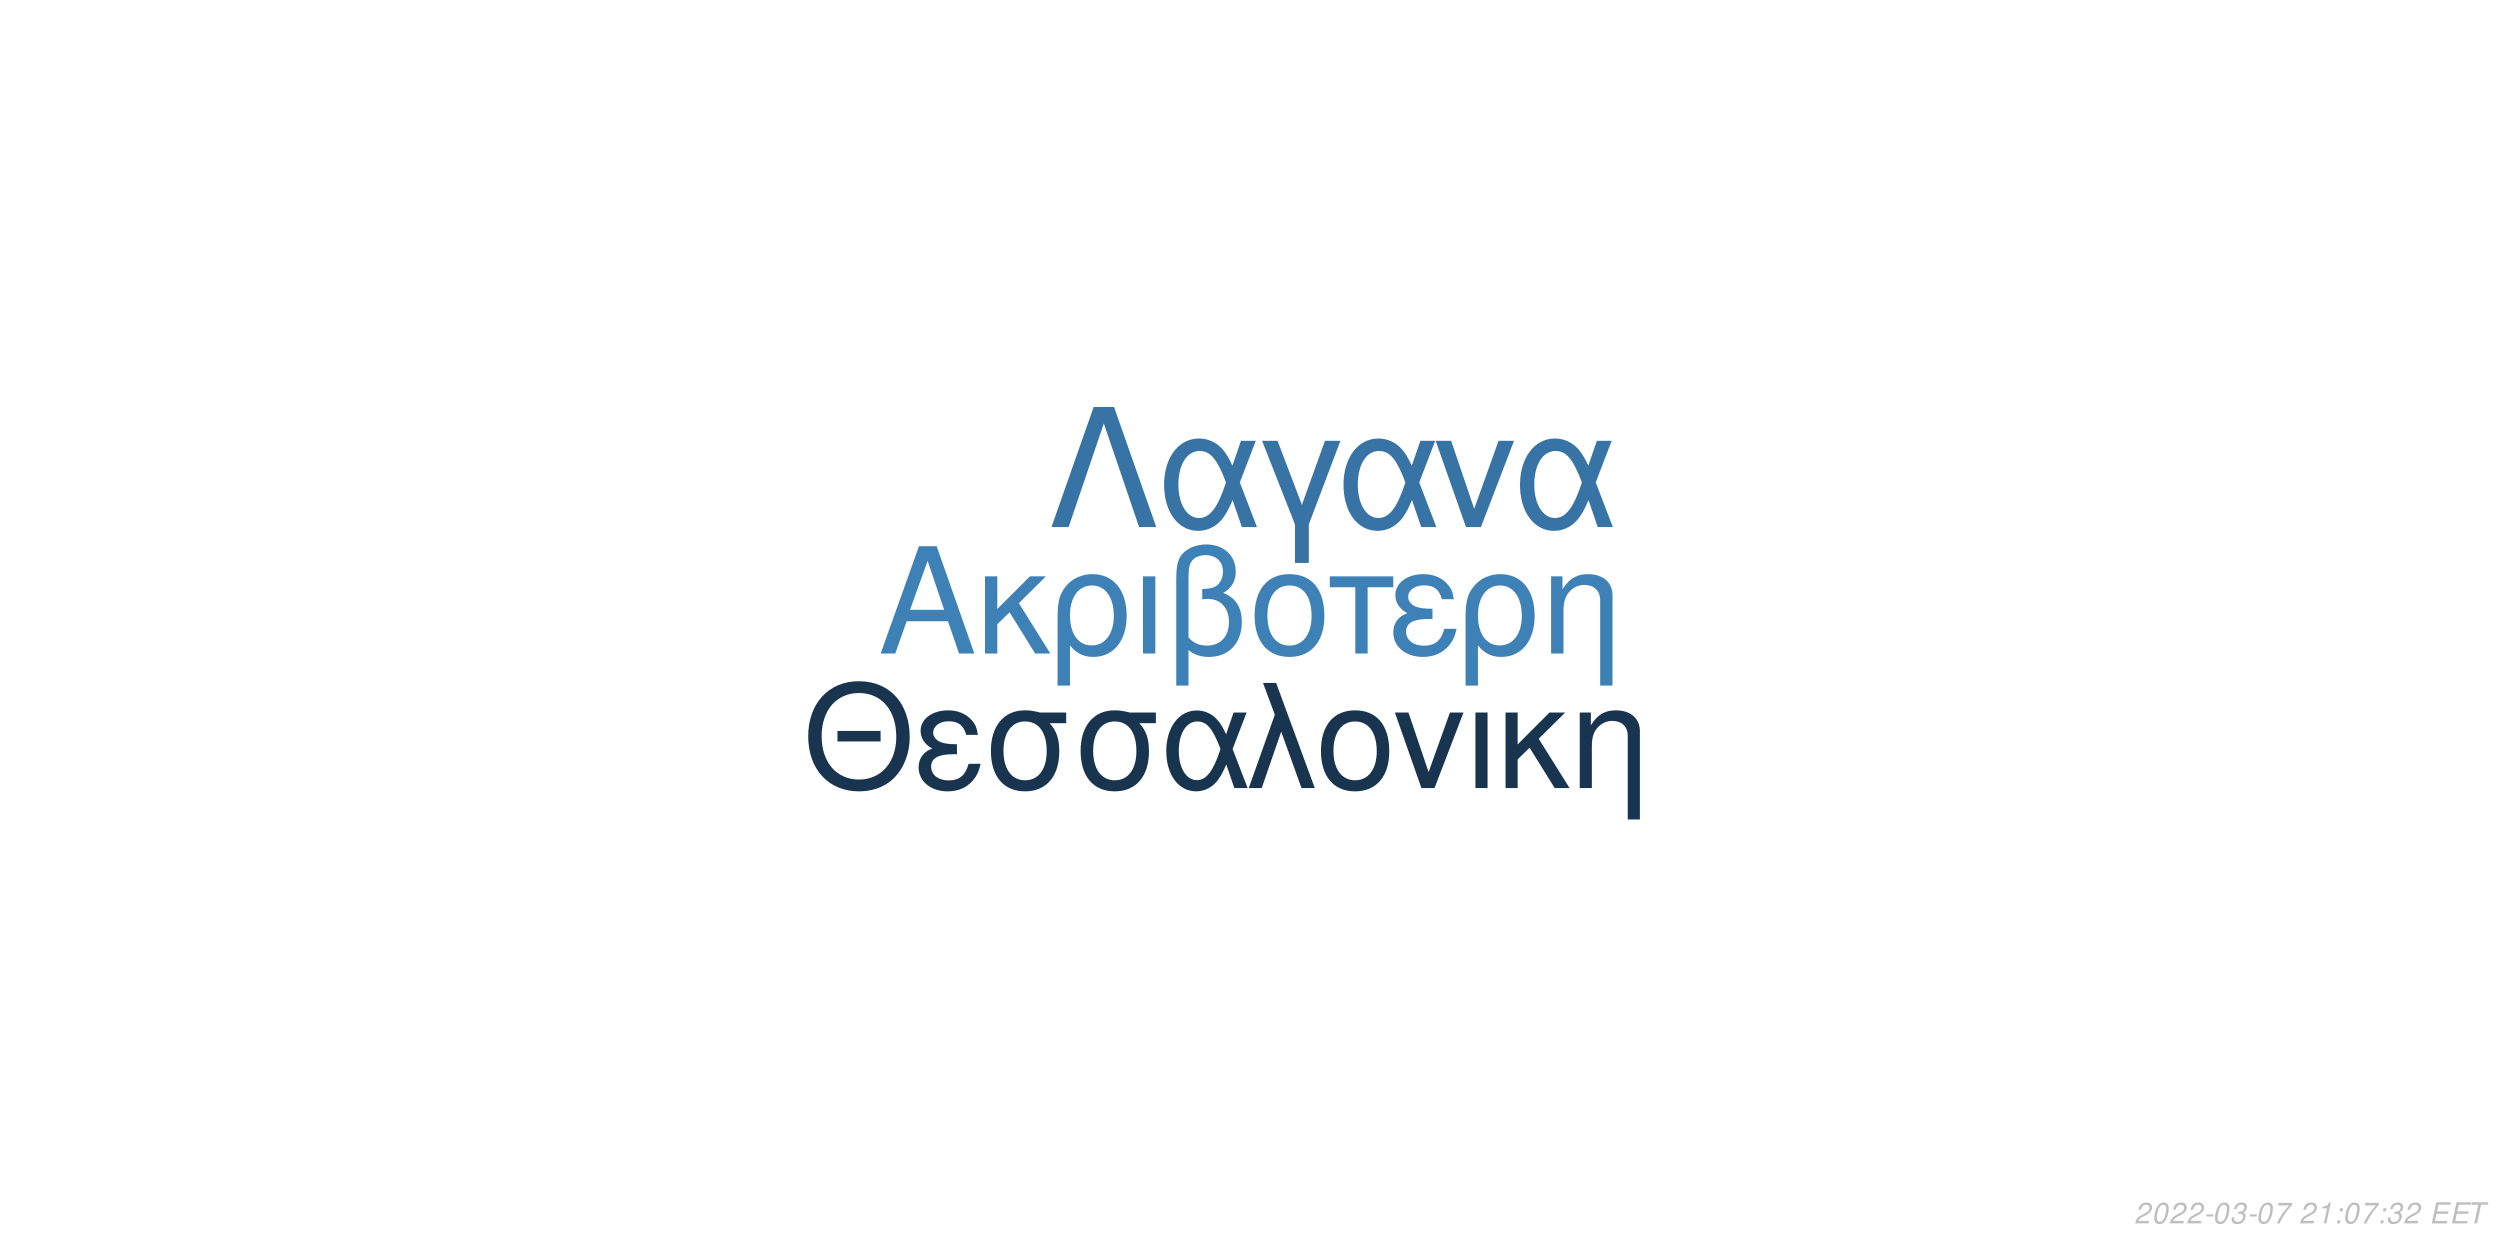
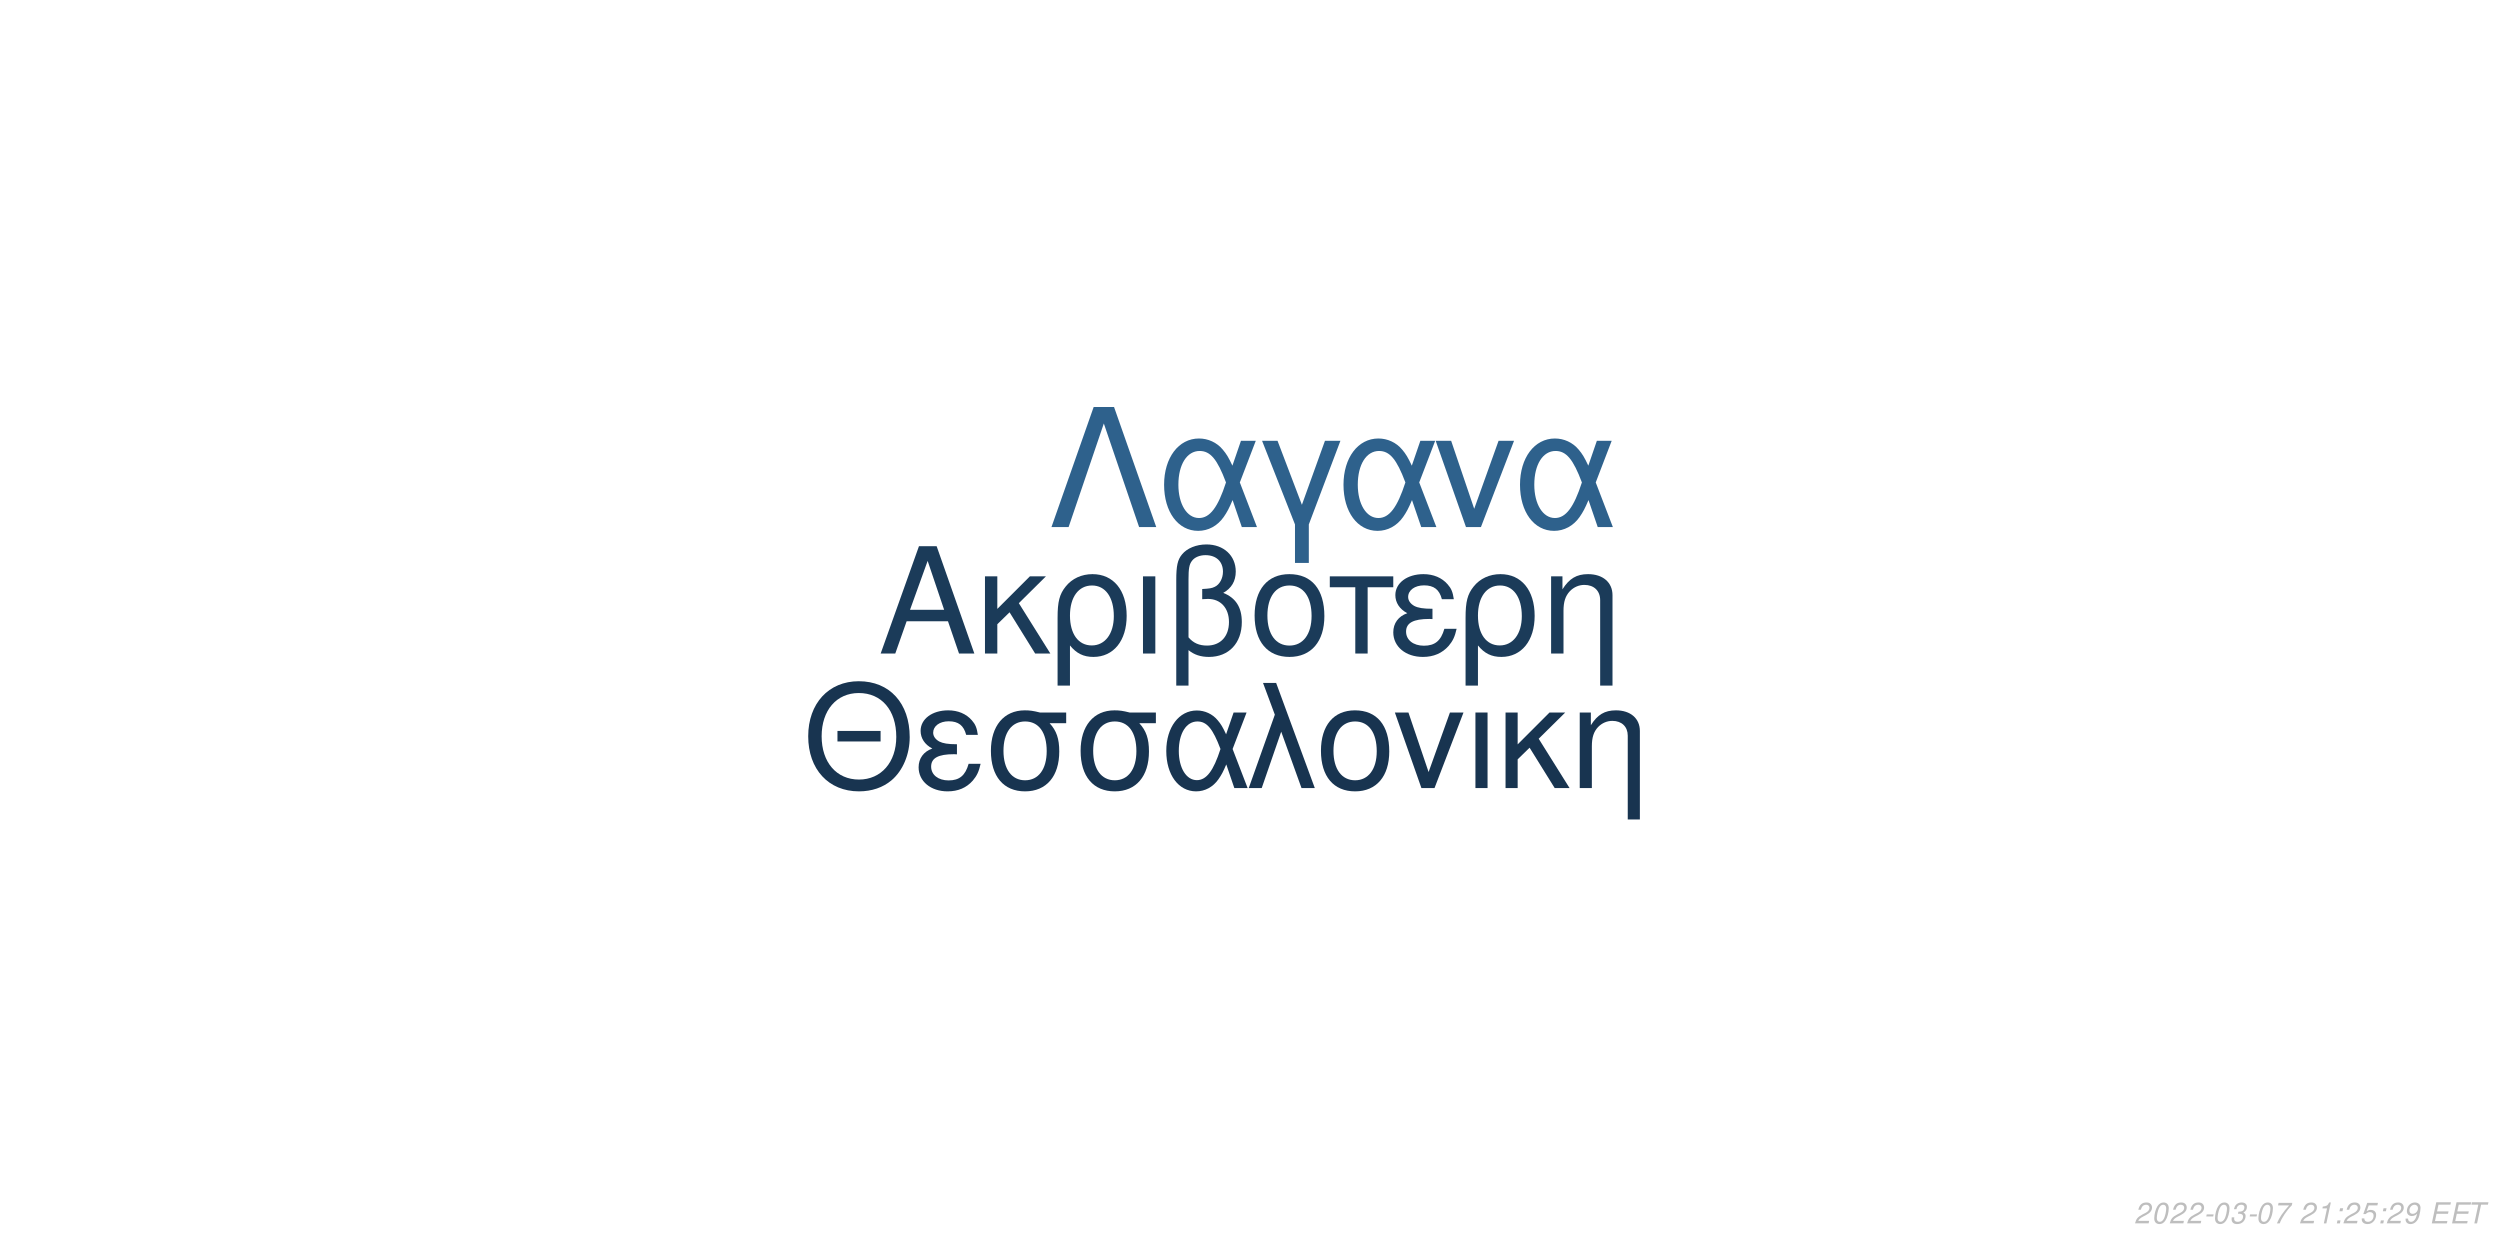
<svg xmlns="http://www.w3.org/2000/svg" xmlns:xlink="http://www.w3.org/1999/xlink" width="864pt" height="432pt" viewBox="0 0 864 432" version="1.1">
  <defs>
    <g>
      <symbol overflow="visible" id="glyph0-0">
        <path style="stroke:none;" d="" />
      </symbol>
      <symbol overflow="visible" id="glyph0-1">
        <path style="stroke:none;" d="M 24.125 -11.141 L 27.938 0 L 33.234 0 L 20.203 -37.094 L 14.094 -37.094 L 0.859 0 L 5.906 0 L 9.828 -11.141 Z M 22.797 -15.109 L 11 -15.109 L 17.094 -32.016 Z M 22.797 -15.109 " />
      </symbol>
      <symbol overflow="visible" id="glyph0-2">
        <path style="stroke:none;" d="M 7.172 -15.422 L 7.172 -26.672 L 2.906 -26.672 L 2.906 0 L 7.172 0 L 7.172 -10.125 L 11.406 -14.25 L 20.25 0 L 25.5 0 L 14.609 -17.406 L 23.969 -26.672 L 18.422 -26.672 Z M 7.172 -15.422 " />
      </symbol>
      <symbol overflow="visible" id="glyph0-3">
        <path style="stroke:none;" d="M 3 11.094 L 7.281 11.094 L 7.281 -2.797 C 9.516 -0.047 11.953 1.172 15.375 1.172 C 22.344 1.172 26.875 -4.422 26.875 -13.031 C 26.875 -21.891 22.297 -27.438 15.062 -27.438 C 11.297 -27.438 7.984 -25.906 5.797 -23.156 C 3.672 -20.516 3 -17.969 3 -12.359 Z M 14.906 -23.516 C 19.547 -23.516 22.438 -19.438 22.438 -12.922 C 22.438 -6.812 19.391 -2.797 14.812 -2.797 C 10.172 -2.797 7.281 -6.766 7.281 -13.125 C 7.281 -19.484 10.234 -23.516 14.906 -23.516 Z M 14.906 -23.516 " />
      </symbol>
      <symbol overflow="visible" id="glyph0-4">
        <path style="stroke:none;" d="M 3.516 0 L 7.781 0 L 7.781 -26.672 L 3.516 -26.672 Z M 3.516 0 " />
      </symbol>
      <symbol overflow="visible" id="glyph0-5">
        <path style="stroke:none;" d="M 4.016 11.094 L 8.25 11.094 L 8.25 -1.172 C 10.172 0.406 12.422 1.172 15.312 1.172 C 22.188 1.172 26.672 -3.609 26.672 -10.891 C 26.672 -15.984 24.578 -19.234 20.25 -20.969 C 23.109 -22.547 24.578 -25.031 24.578 -28.344 C 24.578 -33.844 20.406 -37.703 14.453 -37.703 C 10.938 -37.703 7.734 -36.391 6 -34.25 C 4.484 -32.422 4.016 -30.328 4.016 -25.391 Z M 8.25 -25.656 C 8.25 -29.359 8.5 -30.844 9.469 -32.062 C 10.375 -33.281 12.156 -34 14.094 -34 C 17.812 -34 20.156 -31.812 20.156 -28.297 C 20.156 -25.953 18.984 -23.812 17.297 -23.047 C 16.281 -22.547 15.469 -22.438 12.984 -22.297 L 12.984 -18.781 C 13.734 -18.828 14.344 -18.875 14.969 -18.875 C 19.344 -18.875 22.234 -15.719 22.234 -10.891 C 22.234 -5.906 19.281 -2.75 14.656 -2.75 C 11.953 -2.75 9.922 -3.609 8.25 -5.594 Z M 8.25 -25.656 " />
      </symbol>
      <symbol overflow="visible" id="glyph0-6">
        <path style="stroke:none;" d="M 14.094 -27.438 C 6.562 -27.438 2.094 -22.094 2.094 -13.125 C 2.094 -4.125 6.562 1.172 14.141 1.172 C 21.672 1.172 26.203 -4.172 26.203 -12.922 C 26.203 -22.188 21.828 -27.438 14.094 -27.438 Z M 14.141 -23.516 C 18.938 -23.516 21.781 -19.594 21.781 -12.984 C 21.781 -6.672 18.828 -2.75 14.141 -2.75 C 9.422 -2.75 6.516 -6.672 6.516 -13.125 C 6.516 -19.594 9.422 -23.516 14.141 -23.516 Z M 14.141 -23.516 " />
      </symbol>
      <symbol overflow="visible" id="glyph0-7">
        <path style="stroke:none;" d="M 7.891 0 L 12.156 0 L 12.156 -22.906 L 21.016 -22.906 L 21.016 -26.672 L -0.922 -26.672 L -0.922 -22.906 L 7.891 -22.906 Z M 7.891 0 " />
      </symbol>
      <symbol overflow="visible" id="glyph0-8">
        <path style="stroke:none;" d="M 14.562 -15.469 C 11.344 -15.469 9.562 -15.781 8.297 -16.438 C 6.922 -17.203 6.156 -18.328 6.156 -19.547 C 6.156 -21.891 8.453 -23.562 11.656 -23.562 C 15.062 -23.562 16.953 -22.094 17.812 -18.781 L 21.938 -18.781 C 21.578 -21.266 21.062 -22.5 19.797 -23.922 C 17.812 -26.203 14.906 -27.438 11.453 -27.438 C 5.797 -27.438 1.734 -24.375 1.734 -20.203 C 1.734 -17.609 3.156 -15.375 5.859 -13.938 C 2.797 -12.875 1.016 -10.484 1.016 -7.328 C 1.016 -2.391 5.297 1.172 11.25 1.172 C 14.969 1.172 17.906 -0.109 20.156 -2.641 C 21.578 -4.328 22.297 -5.797 22.906 -8.547 L 18.672 -8.547 C 17.5 -4.422 15.422 -2.703 11.609 -2.703 C 7.938 -2.703 5.438 -4.688 5.438 -7.578 C 5.438 -10.578 7.938 -11.953 13.484 -11.953 C 13.641 -11.953 14.094 -11.953 14.562 -11.906 Z M 14.562 -15.469 " />
      </symbol>
      <symbol overflow="visible" id="glyph0-9">
        <path style="stroke:none;" d="M 3.562 -26.672 L 3.562 0 L 7.844 0 L 7.844 -14.703 C 7.844 -17.906 8.5 -19.891 10.031 -21.531 C 11.406 -22.953 13.188 -23.719 15.062 -23.719 C 18.375 -23.719 20.516 -21.672 20.516 -18.469 L 20.516 11.094 L 24.781 11.094 L 24.781 -20.156 C 24.781 -24.578 21.469 -27.438 16.328 -27.438 C 12.359 -27.438 9.828 -25.906 7.484 -22.188 L 7.484 -26.672 Z M 3.562 -26.672 " />
      </symbol>
      <symbol overflow="visible" id="glyph1-0">
        <path style="stroke:none;" d="" />
      </symbol>
      <symbol overflow="visible" id="glyph1-1">
        <path style="stroke:none;" d="M 26.859 -19.734 L 11.953 -19.734 L 11.953 -16.094 L 26.859 -16.094 Z M 19.328 -36.922 C 8.922 -36.922 1.844 -29.25 1.844 -17.891 C 1.844 -6.484 8.875 1.141 19.391 1.141 C 23.812 1.141 27.703 -0.203 30.641 -2.688 C 34.578 -6.031 36.922 -11.656 36.922 -17.594 C 36.922 -29.297 30 -36.922 19.328 -36.922 Z M 19.328 -32.844 C 27.203 -32.844 32.281 -26.906 32.281 -17.688 C 32.281 -8.922 27.062 -2.938 19.391 -2.938 C 11.609 -2.938 6.484 -8.922 6.484 -17.891 C 6.484 -26.859 11.609 -32.844 19.328 -32.844 Z M 19.328 -32.844 " />
      </symbol>
      <symbol overflow="visible" id="glyph1-2">
        <path style="stroke:none;" d="M 14.25 -15.141 C 11.109 -15.141 9.375 -15.453 8.125 -16.094 C 6.781 -16.844 6.031 -17.938 6.031 -19.141 C 6.031 -21.422 8.266 -23.078 11.406 -23.078 C 14.75 -23.078 16.594 -21.625 17.438 -18.391 L 21.469 -18.391 C 21.125 -20.828 20.625 -22.031 19.391 -23.422 C 17.438 -25.656 14.594 -26.859 11.219 -26.859 C 5.688 -26.859 1.688 -23.875 1.688 -19.781 C 1.688 -17.234 3.094 -15.047 5.734 -13.656 C 2.734 -12.609 1 -10.266 1 -7.172 C 1 -2.344 5.188 1.141 11.016 1.141 C 14.656 1.141 17.547 -0.094 19.734 -2.594 C 21.125 -4.234 21.828 -5.688 22.422 -8.375 L 18.281 -8.375 C 17.141 -4.328 15.094 -2.641 11.359 -2.641 C 7.766 -2.641 5.328 -4.578 5.328 -7.422 C 5.328 -10.359 7.766 -11.703 13.203 -11.703 C 13.359 -11.703 13.797 -11.703 14.25 -11.656 Z M 14.25 -15.141 " />
      </symbol>
      <symbol overflow="visible" id="glyph1-3">
        <path style="stroke:none;" d="M 29 -26.109 L 19.938 -26.109 C 17.594 -26.703 16.438 -26.859 14.703 -26.859 C 7.469 -26.859 2.984 -21.469 2.984 -12.859 C 2.984 -4.031 7.375 1.141 14.797 1.141 C 22.172 1.141 26.609 -4.078 26.609 -12.656 C 26.609 -17.047 25.656 -19.828 23.266 -22.422 L 29 -22.422 Z M 14.797 -23.016 C 19.531 -23.016 22.266 -19.234 22.266 -12.75 C 22.266 -6.531 19.438 -2.688 14.797 -2.688 C 10.172 -2.688 7.328 -6.531 7.328 -12.859 C 7.328 -19.188 10.172 -23.016 14.797 -23.016 Z M 14.797 -23.016 " />
      </symbol>
      <symbol overflow="visible" id="glyph1-4">
        <path style="stroke:none;" d="M 29.344 -26.109 L 24.859 -26.109 L 22.266 -18.578 C 21.125 -21.031 20.484 -22.125 19.328 -23.469 C 17.547 -25.609 14.906 -26.812 12.156 -26.812 C 5.984 -26.812 1.594 -20.984 1.594 -12.812 C 1.594 -4.578 5.828 1.141 11.906 1.141 C 14.953 1.141 17.734 -0.344 19.625 -3.047 C 20.672 -4.531 21.281 -5.688 22.328 -8.172 L 25.109 0 L 29.703 0 L 24.516 -13.5 Z M 20.328 -13.5 C 17.891 -5.922 15.453 -2.734 12.156 -2.734 C 8.516 -2.734 5.922 -6.922 5.922 -12.812 C 5.922 -18.938 8.516 -23.016 12.359 -23.016 C 15.594 -23.016 17.688 -20.531 20.328 -13.5 Z M 20.328 -13.5 " />
      </symbol>
      <symbol overflow="visible" id="glyph1-5">
        <path style="stroke:none;" d="M 1.094 0 L 5.578 0 L 12.312 -19.484 L 19.328 0 L 23.922 0 L 10.562 -36.328 L 6.031 -36.328 L 10.109 -25.359 Z M 1.094 0 " />
      </symbol>
      <symbol overflow="visible" id="glyph1-6">
        <path style="stroke:none;" d="M 13.797 -26.859 C 6.422 -26.859 2.047 -21.625 2.047 -12.859 C 2.047 -4.031 6.422 1.141 13.859 1.141 C 21.234 1.141 25.656 -4.078 25.656 -12.656 C 25.656 -21.719 21.375 -26.859 13.797 -26.859 Z M 13.859 -23.016 C 18.531 -23.016 21.328 -19.188 21.328 -12.703 C 21.328 -6.531 18.438 -2.688 13.859 -2.688 C 9.219 -2.688 6.375 -6.531 6.375 -12.859 C 6.375 -19.188 9.219 -23.016 13.859 -23.016 Z M 13.859 -23.016 " />
      </symbol>
      <symbol overflow="visible" id="glyph1-7">
        <path style="stroke:none;" d="M 14.297 0 L 24.312 -26.109 L 19.625 -26.109 L 12.25 -5.531 L 5.281 -26.109 L 0.594 -26.109 L 9.766 0 Z M 14.297 0 " />
      </symbol>
      <symbol overflow="visible" id="glyph1-8">
        <path style="stroke:none;" d="M 3.438 0 L 7.625 0 L 7.625 -26.109 L 3.438 -26.109 Z M 3.438 0 " />
      </symbol>
      <symbol overflow="visible" id="glyph1-9">
        <path style="stroke:none;" d="M 7.031 -15.094 L 7.031 -26.109 L 2.844 -26.109 L 2.844 0 L 7.031 0 L 7.031 -9.922 L 11.156 -13.953 L 19.828 0 L 24.969 0 L 14.297 -17.047 L 23.469 -26.109 L 18.031 -26.109 Z M 7.031 -15.094 " />
      </symbol>
      <symbol overflow="visible" id="glyph1-10">
        <path style="stroke:none;" d="M 3.484 -26.109 L 3.484 0 L 7.672 0 L 7.672 -14.406 C 7.672 -17.547 8.328 -19.484 9.812 -21.078 C 11.156 -22.469 12.906 -23.219 14.75 -23.219 C 17.984 -23.219 20.078 -21.234 20.078 -18.094 L 20.078 10.859 L 24.266 10.859 L 24.266 -19.734 C 24.266 -24.062 21.031 -26.859 16 -26.859 C 12.109 -26.859 9.609 -25.359 7.328 -21.719 L 7.328 -26.109 Z M 3.484 -26.109 " />
      </symbol>
      <symbol overflow="visible" id="glyph2-0">
        <path style="stroke:none;" d="" />
      </symbol>
      <symbol overflow="visible" id="glyph2-1">
        <path style="stroke:none;" d="M 22.531 -41.484 L 15.484 -41.484 L 0.906 0 L 6.828 0 L 19 -35.797 L 31.188 0 L 37.109 0 Z M 22.531 -41.484 " />
      </symbol>
      <symbol overflow="visible" id="glyph2-2">
        <path style="stroke:none;" d="M 33.516 -29.812 L 28.391 -29.812 L 25.438 -21.219 C 24.125 -24.016 23.391 -25.266 22.078 -26.797 C 20.031 -29.25 17.016 -30.609 13.891 -30.609 C 6.828 -30.609 1.828 -23.953 1.828 -14.625 C 1.828 -5.234 6.656 1.312 13.594 1.312 C 17.078 1.312 20.266 -0.391 22.422 -3.469 C 23.609 -5.172 24.297 -6.484 25.5 -9.328 L 28.688 0 L 33.922 0 L 28 -15.422 Z M 23.219 -15.422 C 20.422 -6.766 17.641 -3.125 13.891 -3.125 C 9.734 -3.125 6.766 -7.906 6.766 -14.625 C 6.766 -21.625 9.734 -26.297 14.109 -26.297 C 17.812 -26.297 20.203 -23.453 23.219 -15.422 Z M 23.219 -15.422 " />
      </symbol>
      <symbol overflow="visible" id="glyph2-3">
        <path style="stroke:none;" d="M 12.062 12.406 L 16.844 12.406 L 16.844 -0.906 L 27.766 -29.812 L 22.422 -29.812 L 14.453 -7.688 L 6.031 -29.812 L 0.688 -29.812 L 12.062 -0.906 Z M 12.062 12.406 " />
      </symbol>
      <symbol overflow="visible" id="glyph2-4">
        <path style="stroke:none;" d="M 16.328 0 L 27.766 -29.812 L 22.422 -29.812 L 14 -6.312 L 6.031 -29.812 L 0.688 -29.812 L 11.156 0 Z M 16.328 0 " />
      </symbol>
      <symbol overflow="visible" id="glyph3-0">
        <path style="stroke:none;" d="" />
      </symbol>
      <symbol overflow="visible" id="glyph3-1">
        <path style="stroke:none;" d="M 5.234 -0.875 L 1.469 -0.875 C 1.641 -1.375 2.203 -1.891 3.109 -2.344 L 4.234 -2.938 C 5.562 -3.625 6.219 -4.469 6.219 -5.484 C 6.219 -5.938 6.062 -6.359 5.797 -6.656 C 5.469 -7.047 4.984 -7.234 4.312 -7.234 C 2.766 -7.234 1.891 -6.453 1.484 -4.734 L 2.375 -4.734 C 2.484 -5.188 2.609 -5.484 2.797 -5.75 C 3.094 -6.203 3.609 -6.453 4.188 -6.453 C 4.891 -6.453 5.344 -6.031 5.344 -5.375 C 5.344 -4.703 4.859 -4.094 4.016 -3.656 L 2.984 -3.125 C 1.234 -2.188 0.797 -1.656 0.344 -0.016 L 5.047 -0.016 Z M 5.234 -0.875 " />
      </symbol>
      <symbol overflow="visible" id="glyph3-2">
        <path style="stroke:none;" d="M 4.203 -7.234 C 3.375 -7.234 2.688 -6.812 2.125 -5.984 C 1.484 -5.047 0.984 -3.188 0.984 -1.734 C 0.984 -1.109 1.172 -0.562 1.484 -0.266 C 1.797 0.047 2.281 0.234 2.766 0.234 C 3.625 0.234 4.281 -0.156 4.859 -1.016 C 5.516 -1.953 6 -3.797 6 -5.266 C 6 -6.5 5.328 -7.234 4.203 -7.234 Z M 4.094 -6.453 C 4.734 -6.453 5.125 -5.984 5.125 -5.156 C 5.125 -4.203 4.781 -2.625 4.406 -1.812 C 3.984 -0.938 3.516 -0.547 2.875 -0.547 C 2.25 -0.547 1.875 -1.031 1.875 -1.828 C 1.875 -2.797 2.203 -4.344 2.594 -5.203 C 2.984 -6.047 3.453 -6.453 4.094 -6.453 Z M 4.094 -6.453 " />
      </symbol>
      <symbol overflow="visible" id="glyph3-3">
        <path style="stroke:none;" d="M 3.516 -3.125 L 1.125 -3.125 L 0.969 -2.406 L 3.359 -2.406 Z M 3.516 -3.125 " />
      </symbol>
      <symbol overflow="visible" id="glyph3-4">
        <path style="stroke:none;" d="M 2.922 -3.312 C 3.125 -3.344 3.234 -3.344 3.375 -3.344 C 4.203 -3.344 4.688 -3 4.688 -2.406 C 4.688 -1.312 3.906 -0.547 2.781 -0.547 C 2.047 -0.547 1.594 -0.938 1.594 -1.562 C 1.594 -1.719 1.609 -1.844 1.656 -2.094 L 0.766 -2.094 C 0.734 -1.797 0.719 -1.641 0.719 -1.469 C 0.719 -0.375 1.406 0.234 2.641 0.234 C 3.547 0.234 4.297 -0.078 4.812 -0.656 C 5.266 -1.156 5.562 -1.875 5.562 -2.547 C 5.562 -3.125 5.344 -3.453 4.797 -3.734 C 5.641 -4.234 6.016 -4.844 6.016 -5.734 C 6.016 -6.656 5.312 -7.234 4.203 -7.234 C 3.375 -7.234 2.672 -6.938 2.188 -6.375 C 1.891 -6.031 1.703 -5.641 1.516 -4.906 L 2.391 -4.906 C 2.5 -5.359 2.594 -5.594 2.734 -5.812 C 3.047 -6.234 3.516 -6.453 4.078 -6.453 C 4.734 -6.453 5.141 -6.125 5.141 -5.578 C 5.141 -5.188 5.016 -4.797 4.797 -4.547 C 4.516 -4.234 4 -4.062 3.266 -4.062 L 3.078 -4.062 Z M 2.922 -3.312 " />
      </symbol>
      <symbol overflow="visible" id="glyph3-5">
        <path style="stroke:none;" d="M 6.703 -7.094 L 1.953 -7.094 L 1.766 -6.219 L 5.594 -6.219 C 3.344 -3.688 2.266 -2.109 1.375 0 L 2.344 0 C 3.031 -1.906 4.828 -4.594 6.547 -6.281 Z M 6.703 -7.094 " />
      </symbol>
      <symbol overflow="visible" id="glyph3-6">
        <path style="stroke:none;" d="" />
      </symbol>
      <symbol overflow="visible" id="glyph3-7">
        <path style="stroke:none;" d="M 3.703 -5.188 L 2.594 0 L 3.469 0 L 5.016 -7.234 L 4.438 -7.234 C 3.906 -6.156 3.688 -6.016 2.234 -5.812 L 2.109 -5.188 Z M 3.703 -5.188 " />
      </symbol>
      <symbol overflow="visible" id="glyph3-8">
        <path style="stroke:none;" d="M 2.359 -1.031 L 1.312 -1.031 L 1.094 0 L 2.141 0 Z M 3.266 -5.234 L 2.219 -5.234 L 2 -4.203 L 3.047 -4.203 Z M 3.266 -5.234 " />
      </symbol>
      <symbol overflow="visible" id="glyph3-9">
+         <path style="stroke:none;" d="M 6.297 -7.094 L 2.594 -7.094 L 1.234 -3.234 L 2.047 -3.234 C 2.656 -3.766 2.938 -3.906 3.531 -3.906 C 4.328 -3.906 4.797 -3.453 4.797 -2.688 C 4.797 -1.438 3.969 -0.547 2.828 -0.547 C 2.031 -0.547 1.609 -0.938 1.578 -1.734 L 0.703 -1.734 L 0.703 -1.516 C 0.703 -0.938 0.844 -0.547 1.188 -0.266 C 1.562 0.062 2.078 0.234 2.703 0.234 C 3.656 0.234 4.391 -0.156 4.984 -0.922 C 5.422 -1.5 5.672 -2.234 5.672 -2.953 C 5.672 -4 4.938 -4.672 3.812 -4.672 C 3.328 -4.672 2.906 -4.547 2.406 -4.234 L 3.109 -6.219 L 6.109 -6.219 Z M 6.297 -7.094 " />
+       </symbol>
+       <symbol overflow="visible" id="glyph3-10">
+         <path style="stroke:none;" d="M 0.844 -1.656 C 0.844 -1.547 0.844 -1.438 0.844 -1.375 C 0.844 -0.406 1.531 0.234 2.578 0.234 C 3.203 0.234 3.766 0.016 4.297 -0.438 C 4.938 -1 5.312 -1.656 5.594 -2.719 C 5.844 -3.672 6.016 -4.766 6.016 -5.375 C 6.016 -5.844 5.844 -6.328 5.547 -6.656 C 5.203 -7.031 4.703 -7.234 4.062 -7.234 C 2.516 -7.234 1.297 -5.938 1.297 -4.266 C 1.297 -3.203 1.984 -2.547 3.047 -2.547 C 3.484 -2.547 3.953 -2.672 4.281 -2.891 C 4.406 -2.984 4.547 -3.078 4.828 -3.344 C 4.438 -1.484 3.703 -0.547 2.703 -0.547 C 2.109 -0.547 1.719 -0.938 1.719 -1.547 L 1.719 -1.656 Z M 3.953 -6.453 C 4.625 -6.453 5.141 -5.953 5.141 -5.281 C 5.141 -4.188 4.312 -3.312 3.297 -3.312 C 2.594 -3.312 2.172 -3.734 2.172 -4.453 C 2.172 -5.562 2.984 -6.453 3.953 -6.453 Z M 3.953 -6.453 " />
+       </symbol>
+       <symbol overflow="visible" id="glyph3-11">
        <path style="stroke:none;" d="M 2.547 -3.312 L 6.5 -3.312 L 6.688 -4.141 L 2.719 -4.141 L 3.219 -6.469 L 7.344 -6.469 L 7.516 -7.297 L 2.453 -7.297 L 0.906 0 L 6.125 0 L 6.297 -0.812 L 2.016 -0.812 Z M 2.547 -3.312 " />
      </symbol>
-       <symbol overflow="visible" id="glyph3-10">
+       <symbol overflow="visible" id="glyph3-12">
        <path style="stroke:none;" d="M 4.938 -6.469 L 7.312 -6.469 L 7.484 -7.297 L 1.75 -7.297 L 1.578 -6.469 L 3.984 -6.469 L 2.609 0 L 3.547 0 Z M 4.938 -6.469 " />
      </symbol>
    </g>
  </defs>
  <g id="surface1">
    <rect x="0" y="0" width="864" height="432" style="fill:rgb(100%,100%,100%);fill-opacity:1;stroke:none;" />
-     <g style="fill:rgb(24.314%,50.588%,71.765%);fill-opacity:1;">
+     <g style="fill:rgb(10.588%,23.137%,34.902%);fill-opacity:1;">
      <use xlink:href="#glyph0-1" x="303.5" y="225.861" />
      <use xlink:href="#glyph0-2" x="337.5" y="225.861" />
      <use xlink:href="#glyph0-3" x="362.5" y="225.861" />
      <use xlink:href="#glyph0-4" x="391.5" y="225.861" />
      <use xlink:href="#glyph0-5" x="402.5" y="225.861" />
      <use xlink:href="#glyph0-6" x="431.5" y="225.861" />
      <use xlink:href="#glyph0-7" x="460.5" y="225.861" />
      <use xlink:href="#glyph0-8" x="480.5" y="225.861" />
      <use xlink:href="#glyph0-3" x="503.5" y="225.861" />
      <use xlink:href="#glyph0-9" x="532.5" y="225.861" />
    </g>
-     <g style="fill:rgb(9.412%,20.392%,30.98%);fill-opacity:1;">
+     <g style="fill:rgb(9.412%,20.392%,31.373%);fill-opacity:1;">
      <use xlink:href="#glyph1-1" x="277.473" y="272.354" />
      <use xlink:href="#glyph1-2" x="316.473" y="272.354" />
      <use xlink:href="#glyph1-3" x="339.473" y="272.354" />
      <use xlink:href="#glyph1-3" x="370.473" y="272.354" />
      <use xlink:href="#glyph1-4" x="401.473" y="272.354" />
      <use xlink:href="#glyph1-5" x="430.473" y="272.354" />
      <use xlink:href="#glyph1-6" x="454.473" y="272.354" />
      <use xlink:href="#glyph1-7" x="481.473" y="272.354" />
      <use xlink:href="#glyph1-8" x="506.473" y="272.354" />
      <use xlink:href="#glyph1-9" x="517.473" y="272.354" />
      <use xlink:href="#glyph1-10" x="542.473" y="272.354" />
    </g>
-     <g style="fill:rgb(21.569%,45.098%,64.314%);fill-opacity:1;">
+     <g style="fill:rgb(18.039%,38.039%,54.902%);fill-opacity:1;">
      <use xlink:href="#glyph2-1" x="362.484" y="182.152" />
      <use xlink:href="#glyph2-2" x="400.484" y="182.152" />
      <use xlink:href="#glyph2-3" x="435.484" y="182.152" />
      <use xlink:href="#glyph2-2" x="462.484" y="182.152" />
      <use xlink:href="#glyph2-4" x="495.484" y="182.152" />
      <use xlink:href="#glyph2-2" x="523.484" y="182.152" />
    </g>
    <g style="fill:rgb(74.51%,74.51%,74.51%);fill-opacity:1;">
      <use xlink:href="#glyph3-1" x="737.52" y="422.81" />
      <use xlink:href="#glyph3-2" x="743.52" y="422.81" />
      <use xlink:href="#glyph3-1" x="749.52" y="422.81" />
      <use xlink:href="#glyph3-1" x="755.52" y="422.81" />
      <use xlink:href="#glyph3-3" x="761.52" y="422.81" />
      <use xlink:href="#glyph3-2" x="764.52" y="422.81" />
      <use xlink:href="#glyph3-4" x="770.52" y="422.81" />
      <use xlink:href="#glyph3-3" x="776.52" y="422.81" />
      <use xlink:href="#glyph3-2" x="779.52" y="422.81" />
      <use xlink:href="#glyph3-5" x="785.52" y="422.81" />
      <use xlink:href="#glyph3-6" x="791.52" y="422.81" />
      <use xlink:href="#glyph3-1" x="794.52" y="422.81" />
      <use xlink:href="#glyph3-7" x="800.52" y="422.81" />
      <use xlink:href="#glyph3-8" x="806.52" y="422.81" />
-       <use xlink:href="#glyph3-2" x="809.52" y="422.81" />
-       <use xlink:href="#glyph3-5" x="815.52" y="422.81" />
+       <use xlink:href="#glyph3-1" x="809.52" y="422.81" />
+       <use xlink:href="#glyph3-9" x="815.52" y="422.81" />
      <use xlink:href="#glyph3-8" x="821.52" y="422.81" />
-       <use xlink:href="#glyph3-4" x="824.52" y="422.81" />
-       <use xlink:href="#glyph3-1" x="830.52" y="422.81" />
+       <use xlink:href="#glyph3-1" x="824.52" y="422.81" />
+       <use xlink:href="#glyph3-10" x="830.52" y="422.81" />
      <use xlink:href="#glyph3-6" x="836.52" y="422.81" />
-       <use xlink:href="#glyph3-9" x="839.52" y="422.81" />
-       <use xlink:href="#glyph3-9" x="846.52" y="422.81" />
-       <use xlink:href="#glyph3-10" x="852.52" y="422.81" />
+       <use xlink:href="#glyph3-11" x="839.52" y="422.81" />
+       <use xlink:href="#glyph3-11" x="846.52" y="422.81" />
+       <use xlink:href="#glyph3-12" x="852.52" y="422.81" />
    </g>
  </g>
</svg>
